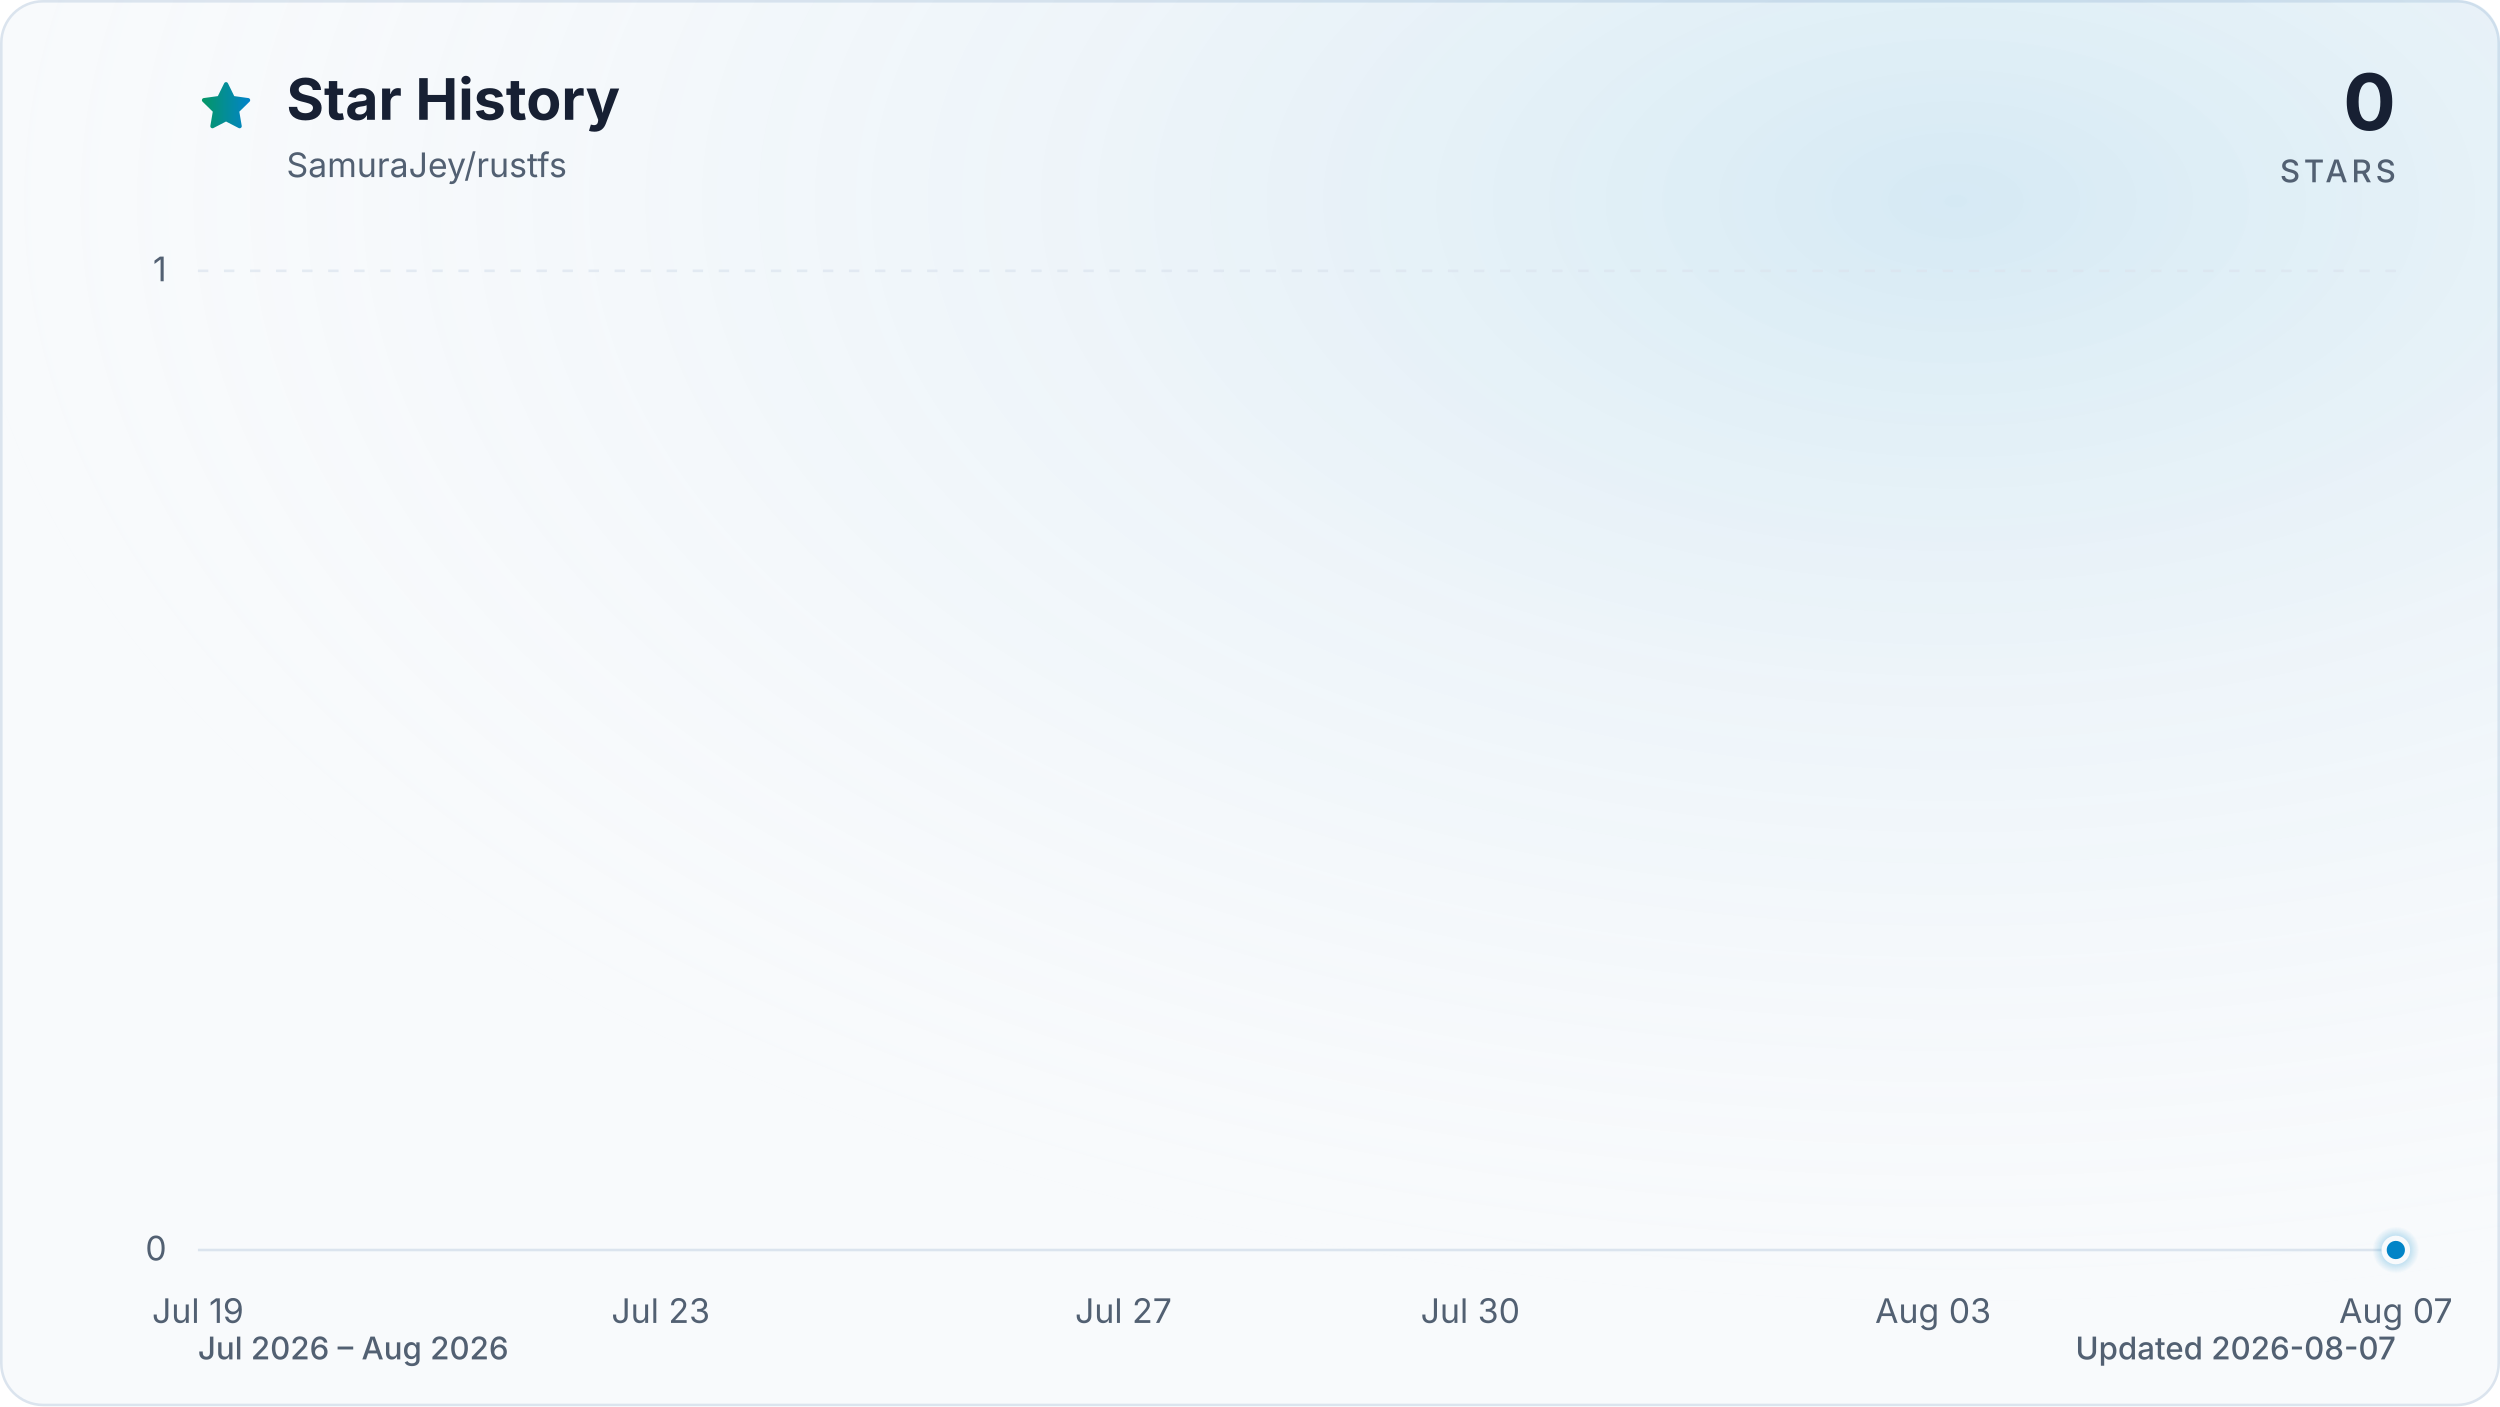
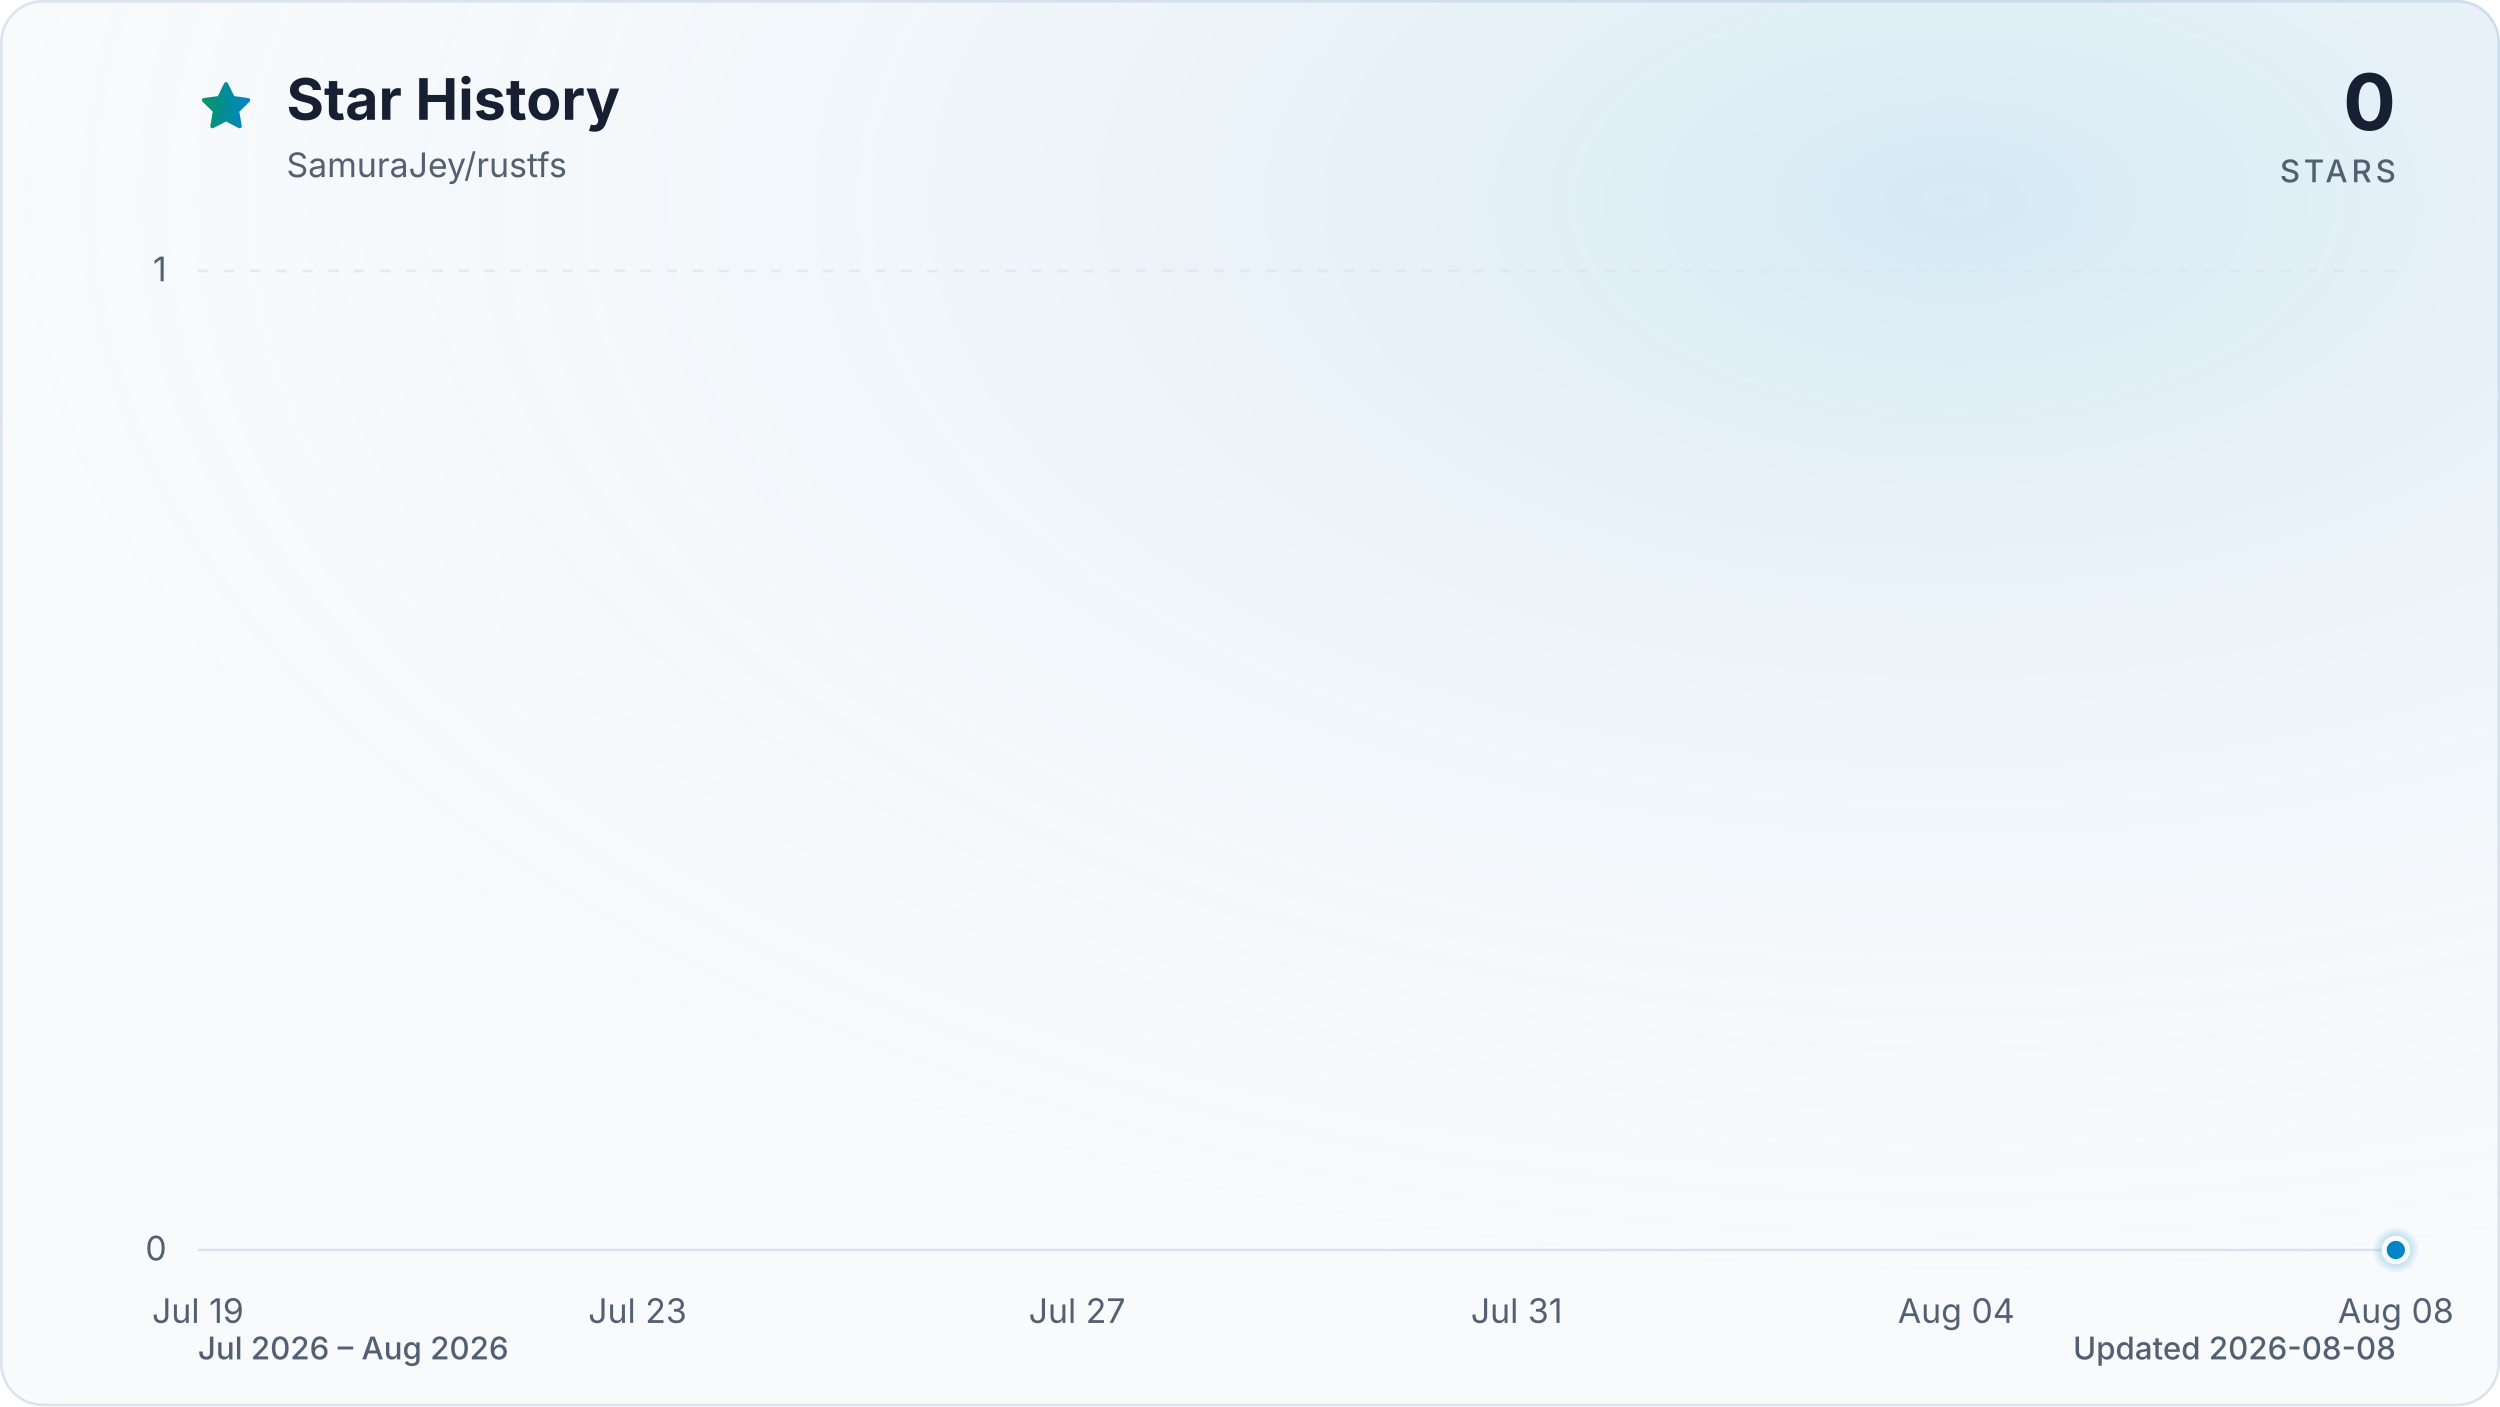
<svg xmlns="http://www.w3.org/2000/svg" viewBox="0 0 960 540" role="img" aria-labelledby="title description" data-style="gradient" data-variant="glow" data-animated="true">
  <defs>
    <linearGradient id="trend" x1="0" y1="0" x2="1" y2="0">
      <stop offset="0%" stop-color="#059669" />
      <stop offset="100%" stop-color="#0284c7" />
    </linearGradient>
    <linearGradient id="area" x1="0" y1="0" x2="0" y2="1">
      <stop offset="0%" stop-color="#059669" stop-opacity="0.30" />
      <stop offset="55%" stop-color="#0284c7" stop-opacity="0.10" />
      <stop offset="100%" stop-color="#0284c7" stop-opacity="0.01" />
    </linearGradient>
    <radialGradient id="marker-halo" cx="50%" cy="50%" r="50%">
      <stop offset="0%" stop-color="#0284c7" stop-opacity="0.55" />
      <stop offset="100%" stop-color="#0284c7" stop-opacity="0" />
    </radialGradient>
    <radialGradient id="surface-glow" cx="78%" cy="14%" r="80%">
      <stop offset="0%" stop-color="#0284c7" stop-opacity="0.14" />
      <stop offset="100%" stop-color="#f8fafc" stop-opacity="0" />
    </radialGradient>
    <filter id="trend-glow" x="-20%" y="-20%" width="140%" height="140%">
      <feGaussianBlur stdDeviation="7" />
    </filter>
  </defs>
  <style>
.trend-enter{transform-box:fill-box;transform-origin:center;animation:trend-enter 520ms cubic-bezier(0.16,1,0.3,1)}
.marker-enter{transform-box:fill-box;transform-origin:center;animation:marker-enter 320ms cubic-bezier(0.16,1,0.3,1) 200ms both}
.marker-pulse{transform-box:fill-box;transform-origin:center;animation:marker-pulse 2.6s ease-out infinite}
@keyframes trend-enter{from{opacity:.35;transform:translateY(10px)}to{opacity:1;transform:translateY(0)}}
@keyframes marker-enter{from{opacity:0;transform:scale(.4)}to{opacity:1;transform:scale(1)}}
@keyframes marker-pulse{0%{opacity:.5;transform:scale(.7)}70%,100%{opacity:0;transform:scale(2.1)}}
@media (prefers-reduced-motion:reduce){.trend-enter,.marker-enter,.marker-pulse{animation:none!important}}
@media (prefers-reduced-motion:reduce){.marker-pulse{opacity:0}}
</style>
  <rect x="0.5" y="0.5" width="959" height="539" fill="#f8fafc" stroke="#dbe4ee" stroke-width="1" rx="16" />
  <rect width="960" height="540" fill="url(#surface-glow)" rx="16" />
  <path d="M12 2.6l2.9 5.9 6.5.9-4.7 4.6 1.1 6.5-5.8-3-5.8 3 1.1-6.5-4.7-4.6 6.5-.9L12 2.6Z" transform="translate(76 30) scale(.9)" fill="url(#trend)" stroke="url(#trend)" stroke-width="1.8" stroke-linejoin="round" aria-hidden="true" />
  <text x="110" y="46" fill="#172033" font-family="ui-sans-serif, system-ui, -apple-system, BlinkMacSystemFont, 'Segoe UI', sans-serif" font-size="22" font-weight="700">Star History</text>
  <text x="110" y="68" fill="#526072" font-family="ui-sans-serif, system-ui, -apple-system, BlinkMacSystemFont, 'Segoe UI', sans-serif" font-size="13">SamuraJey/rustfs</text>
  <text x="920" y="50" fill="#172033" font-family="ui-sans-serif, system-ui, -apple-system, BlinkMacSystemFont, 'Segoe UI', sans-serif" font-size="30" font-weight="700" text-anchor="end">0</text>
  <text x="920" y="70" fill="#526072" font-family="ui-sans-serif, system-ui, -apple-system, BlinkMacSystemFont, 'Segoe UI', sans-serif" font-size="12" font-weight="500" letter-spacing="1.5" text-anchor="end">STARS</text>
  <line x1="76" y1="480.0" x2="920" y2="480.0" stroke="#dbe4ee" stroke-width="1" stroke-dasharray="0" opacity="1" />
  <text x="64" y="484.0" fill="#526072" font-family="ui-sans-serif, system-ui, -apple-system, BlinkMacSystemFont, 'Segoe UI', sans-serif" font-size="13" text-anchor="end">0</text>
  <line x1="76" y1="104.0" x2="920" y2="104.0" stroke="#dbe4ee" stroke-width="1" stroke-dasharray="4 6" opacity="0.7" />
  <text x="64" y="108.0" fill="#526072" font-family="ui-sans-serif, system-ui, -apple-system, BlinkMacSystemFont, 'Segoe UI', sans-serif" font-size="13" text-anchor="end">1</text>
  <text x="76.0" y="508" fill="#526072" font-family="ui-sans-serif, system-ui, -apple-system, BlinkMacSystemFont, 'Segoe UI', sans-serif" font-size="13" text-anchor="middle">Jul 19</text>
-   <text x="253.7" y="508" fill="#526072" font-family="ui-sans-serif, system-ui, -apple-system, BlinkMacSystemFont, 'Segoe UI', sans-serif" font-size="13" text-anchor="middle">Jul 23</text>
-   <text x="431.4" y="508" fill="#526072" font-family="ui-sans-serif, system-ui, -apple-system, BlinkMacSystemFont, 'Segoe UI', sans-serif" font-size="13" text-anchor="middle">Jul 27</text>
-   <text x="564.6" y="508" fill="#526072" font-family="ui-sans-serif, system-ui, -apple-system, BlinkMacSystemFont, 'Segoe UI', sans-serif" font-size="13" text-anchor="middle">Jul 30</text>
-   <text x="742.3" y="508" fill="#526072" font-family="ui-sans-serif, system-ui, -apple-system, BlinkMacSystemFont, 'Segoe UI', sans-serif" font-size="13" text-anchor="middle">Aug 03</text>
-   <text x="920.0" y="508" fill="#526072" font-family="ui-sans-serif, system-ui, -apple-system, BlinkMacSystemFont, 'Segoe UI', sans-serif" font-size="13" text-anchor="middle">Aug 07</text>
+   <text x="244.8" y="508" fill="#526072" font-family="ui-sans-serif, system-ui, -apple-system, BlinkMacSystemFont, 'Segoe UI', sans-serif" font-size="13" text-anchor="middle">Jul 23</text>
+   <text x="413.6" y="508" fill="#526072" font-family="ui-sans-serif, system-ui, -apple-system, BlinkMacSystemFont, 'Segoe UI', sans-serif" font-size="13" text-anchor="middle">Jul 27</text>
+   <text x="582.4" y="508" fill="#526072" font-family="ui-sans-serif, system-ui, -apple-system, BlinkMacSystemFont, 'Segoe UI', sans-serif" font-size="13" text-anchor="middle">Jul 31</text>
+   <text x="751.2" y="508" fill="#526072" font-family="ui-sans-serif, system-ui, -apple-system, BlinkMacSystemFont, 'Segoe UI', sans-serif" font-size="13" text-anchor="middle">Aug 04</text>
+   <text x="920.0" y="508" fill="#526072" font-family="ui-sans-serif, system-ui, -apple-system, BlinkMacSystemFont, 'Segoe UI', sans-serif" font-size="13" text-anchor="middle">Aug 08</text>
  <g class="trend-enter">
-     <path d="M 76.0 480.0 C 90.8 480.0, 105.6 480.0, 120.4 480.0 C 135.2 480.0, 150.0 480.0, 164.8 480.0 C 179.6 480.0, 194.5 480.0, 209.3 480.0 C 224.1 480.0, 238.9 480.0, 253.7 480.0 C 268.5 480.0, 283.3 480.0, 298.1 480.0 C 312.9 480.0, 327.7 480.0, 342.5 480.0 C 357.3 480.0, 372.1 480.0, 386.9 480.0 C 401.8 480.0, 416.6 480.0, 431.4 480.0 C 446.2 480.0, 461.0 480.0, 475.8 480.0 C 490.6 480.0, 505.4 480.0, 520.2 480.0 C 535.0 480.0, 549.8 480.0, 564.6 480.0 C 579.4 480.0, 594.2 480.0, 609.1 480.0 C 623.9 480.0, 638.7 480.0, 653.5 480.0 C 668.3 480.0, 683.1 480.0, 697.9 480.0 C 712.7 480.0, 727.5 480.0, 742.3 480.0 C 757.1 480.0, 771.9 480.0, 786.7 480.0 C 801.5 480.0, 816.4 480.0, 831.2 480.0 C 846.0 480.0, 860.8 480.0, 875.6 480.0 C 890.4 480.0, 905.2 480.0, 920.0 480.0 L 920.0 480.0 L 76.0 480.0 Z" fill="url(#area)" />
-     <path d="M 76.0 480.0 C 90.8 480.0, 105.6 480.0, 120.4 480.0 C 135.2 480.0, 150.0 480.0, 164.8 480.0 C 179.6 480.0, 194.5 480.0, 209.3 480.0 C 224.1 480.0, 238.9 480.0, 253.7 480.0 C 268.5 480.0, 283.3 480.0, 298.1 480.0 C 312.9 480.0, 327.7 480.0, 342.5 480.0 C 357.3 480.0, 372.1 480.0, 386.9 480.0 C 401.8 480.0, 416.6 480.0, 431.4 480.0 C 446.2 480.0, 461.0 480.0, 475.8 480.0 C 490.6 480.0, 505.4 480.0, 520.2 480.0 C 535.0 480.0, 549.8 480.0, 564.6 480.0 C 579.4 480.0, 594.2 480.0, 609.1 480.0 C 623.9 480.0, 638.7 480.0, 653.5 480.0 C 668.3 480.0, 683.1 480.0, 697.9 480.0 C 712.7 480.0, 727.5 480.0, 742.3 480.0 C 757.1 480.0, 771.9 480.0, 786.7 480.0 C 801.5 480.0, 816.4 480.0, 831.2 480.0 C 846.0 480.0, 860.8 480.0, 875.6 480.0 C 890.4 480.0, 905.2 480.0, 920.0 480.0" fill="none" stroke="url(#trend)" stroke-width="12" stroke-linecap="round" stroke-linejoin="round" opacity="0.16" filter="url(#trend-glow)" />
-     <path d="M 76.0 480.0 C 90.8 480.0, 105.6 480.0, 120.4 480.0 C 135.2 480.0, 150.0 480.0, 164.8 480.0 C 179.6 480.0, 194.5 480.0, 209.3 480.0 C 224.1 480.0, 238.9 480.0, 253.7 480.0 C 268.5 480.0, 283.3 480.0, 298.1 480.0 C 312.9 480.0, 327.7 480.0, 342.5 480.0 C 357.3 480.0, 372.1 480.0, 386.9 480.0 C 401.8 480.0, 416.6 480.0, 431.4 480.0 C 446.2 480.0, 461.0 480.0, 475.8 480.0 C 490.6 480.0, 505.4 480.0, 520.2 480.0 C 535.0 480.0, 549.8 480.0, 564.6 480.0 C 579.4 480.0, 594.2 480.0, 609.1 480.0 C 623.9 480.0, 638.7 480.0, 653.5 480.0 C 668.3 480.0, 683.1 480.0, 697.9 480.0 C 712.7 480.0, 727.5 480.0, 742.3 480.0 C 757.1 480.0, 771.9 480.0, 786.7 480.0 C 801.5 480.0, 816.4 480.0, 831.2 480.0 C 846.0 480.0, 860.8 480.0, 875.6 480.0 C 890.4 480.0, 905.2 480.0, 920.0 480.0" fill="none" stroke="url(#trend)" stroke-width="3" stroke-linecap="round" stroke-linejoin="round" />
+     <path d="M 76.0 480.0 C 90.1 480.0, 104.1 480.0, 118.2 480.0 C 132.3 480.0, 146.3 480.0, 160.4 480.0 C 174.5 480.0, 188.5 480.0, 202.6 480.0 C 216.7 480.0, 230.7 480.0, 244.8 480.0 C 258.9 480.0, 272.9 480.0, 287.0 480.0 C 301.1 480.0, 315.1 480.0, 329.2 480.0 C 343.3 480.0, 357.3 480.0, 371.4 480.0 C 385.5 480.0, 399.5 480.0, 413.6 480.0 C 427.7 480.0, 441.7 480.0, 455.8 480.0 C 469.9 480.0, 483.9 480.0, 498.0 480.0 C 512.1 480.0, 526.1 480.0, 540.2 480.0 C 554.3 480.0, 568.3 480.0, 582.4 480.0 C 596.5 480.0, 610.5 480.0, 624.6 480.0 C 638.7 480.0, 652.7 480.0, 666.8 480.0 C 680.9 480.0, 694.9 480.0, 709.0 480.0 C 723.1 480.0, 737.1 480.0, 751.2 480.0 C 765.3 480.0, 779.3 480.0, 793.4 480.0 C 807.5 480.0, 821.5 480.0, 835.6 480.0 C 849.7 480.0, 863.7 480.0, 877.8 480.0 C 891.9 480.0, 905.9 480.0, 920.0 480.0 L 920.0 480.0 L 76.0 480.0 Z" fill="url(#area)" />
+     <path d="M 76.0 480.0 C 90.1 480.0, 104.1 480.0, 118.2 480.0 C 132.3 480.0, 146.3 480.0, 160.4 480.0 C 174.5 480.0, 188.5 480.0, 202.6 480.0 C 216.7 480.0, 230.7 480.0, 244.8 480.0 C 258.9 480.0, 272.9 480.0, 287.0 480.0 C 301.1 480.0, 315.1 480.0, 329.2 480.0 C 343.3 480.0, 357.3 480.0, 371.4 480.0 C 385.5 480.0, 399.5 480.0, 413.6 480.0 C 427.7 480.0, 441.7 480.0, 455.8 480.0 C 469.9 480.0, 483.9 480.0, 498.0 480.0 C 512.1 480.0, 526.1 480.0, 540.2 480.0 C 554.3 480.0, 568.3 480.0, 582.4 480.0 C 596.5 480.0, 610.5 480.0, 624.6 480.0 C 638.7 480.0, 652.7 480.0, 666.8 480.0 C 680.9 480.0, 694.9 480.0, 709.0 480.0 C 723.1 480.0, 737.1 480.0, 751.2 480.0 C 765.3 480.0, 779.3 480.0, 793.4 480.0 C 807.5 480.0, 821.5 480.0, 835.6 480.0 C 849.7 480.0, 863.7 480.0, 877.8 480.0 C 891.9 480.0, 905.9 480.0, 920.0 480.0" fill="none" stroke="url(#trend)" stroke-width="12" stroke-linecap="round" stroke-linejoin="round" opacity="0.16" filter="url(#trend-glow)" />
+     <path d="M 76.0 480.0 C 90.1 480.0, 104.1 480.0, 118.2 480.0 C 132.3 480.0, 146.3 480.0, 160.4 480.0 C 174.5 480.0, 188.5 480.0, 202.6 480.0 C 216.7 480.0, 230.7 480.0, 244.8 480.0 C 258.9 480.0, 272.9 480.0, 287.0 480.0 C 301.1 480.0, 315.1 480.0, 329.2 480.0 C 343.3 480.0, 357.3 480.0, 371.4 480.0 C 385.5 480.0, 399.5 480.0, 413.6 480.0 C 427.7 480.0, 441.7 480.0, 455.8 480.0 C 469.9 480.0, 483.9 480.0, 498.0 480.0 C 512.1 480.0, 526.1 480.0, 540.2 480.0 C 554.3 480.0, 568.3 480.0, 582.4 480.0 C 596.5 480.0, 610.5 480.0, 624.6 480.0 C 638.7 480.0, 652.7 480.0, 666.8 480.0 C 680.9 480.0, 694.9 480.0, 709.0 480.0 C 723.1 480.0, 737.1 480.0, 751.2 480.0 C 765.3 480.0, 779.3 480.0, 793.4 480.0 C 807.5 480.0, 821.5 480.0, 835.6 480.0 C 849.7 480.0, 863.7 480.0, 877.8 480.0 C 891.9 480.0, 905.9 480.0, 920.0 480.0" fill="none" stroke="url(#trend)" stroke-width="3" stroke-linecap="round" stroke-linejoin="round" />
  </g>
  <g class="marker-enter">
    <circle class="marker-pulse" cx="920.0" cy="480.0" r="9" fill="url(#marker-halo)" />
    <circle cx="920.0" cy="480.0" r="4.5" fill="#0284c7" stroke="#f8fafc" stroke-width="2" />
  </g>
  <text x="76" y="522" fill="#526072" font-family="ui-sans-serif, system-ui, -apple-system, BlinkMacSystemFont, 'Segoe UI', sans-serif" font-size="12" font-weight="500">Jul 2026 – Aug 2026</text>
-   <text x="920" y="522" fill="#526072" font-family="ui-sans-serif, system-ui, -apple-system, BlinkMacSystemFont, 'Segoe UI', sans-serif" font-size="12" font-weight="500" text-anchor="end">Updated 2026-08-07</text>
+   <text x="920" y="522" fill="#526072" font-family="ui-sans-serif, system-ui, -apple-system, BlinkMacSystemFont, 'Segoe UI', sans-serif" font-size="12" font-weight="500" text-anchor="end">Updated 2026-08-08</text>
</svg>
